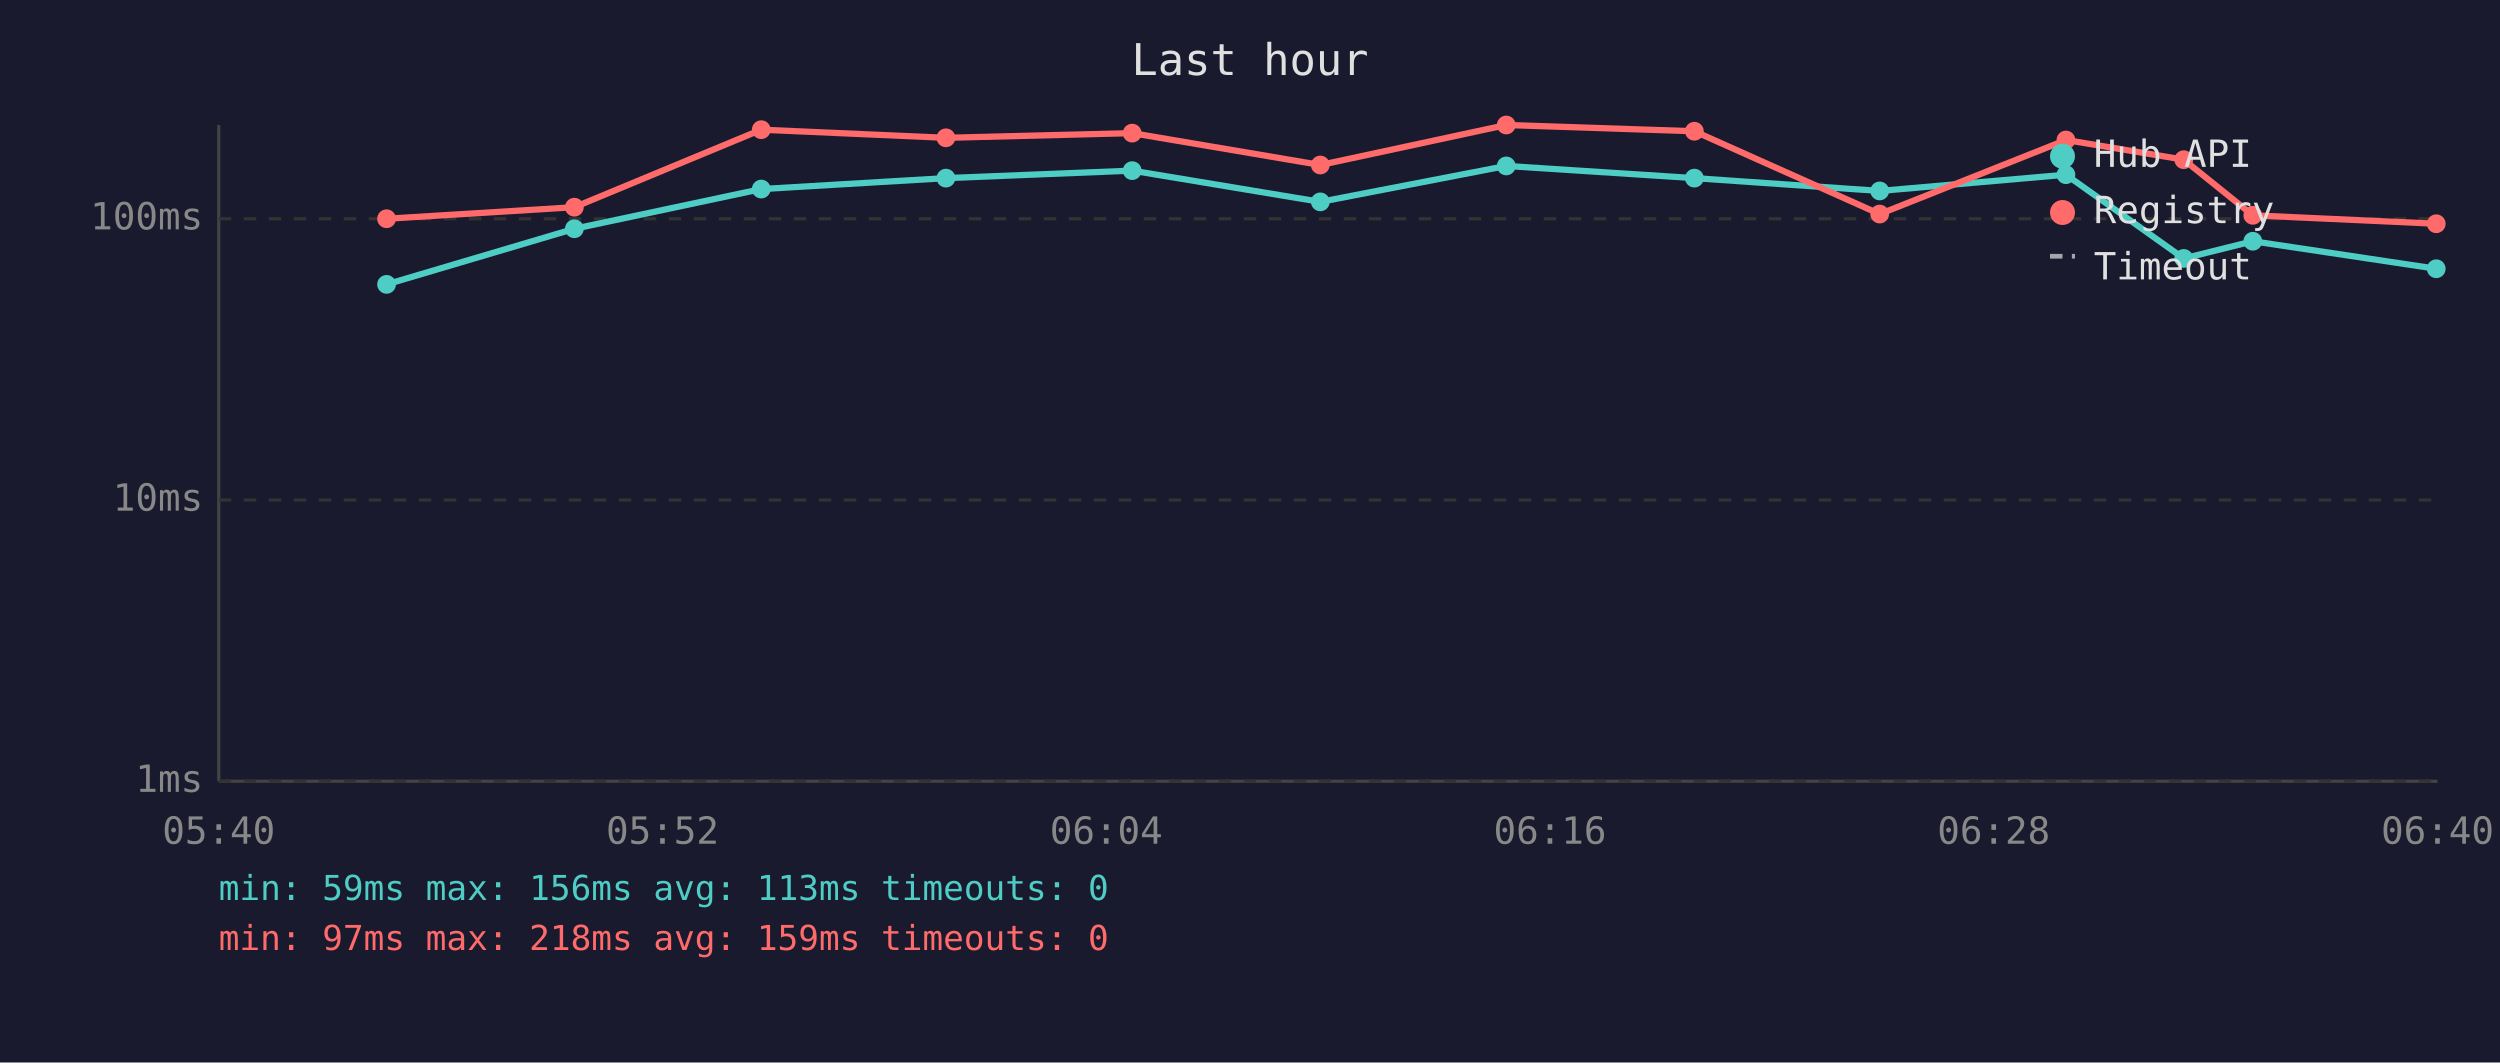
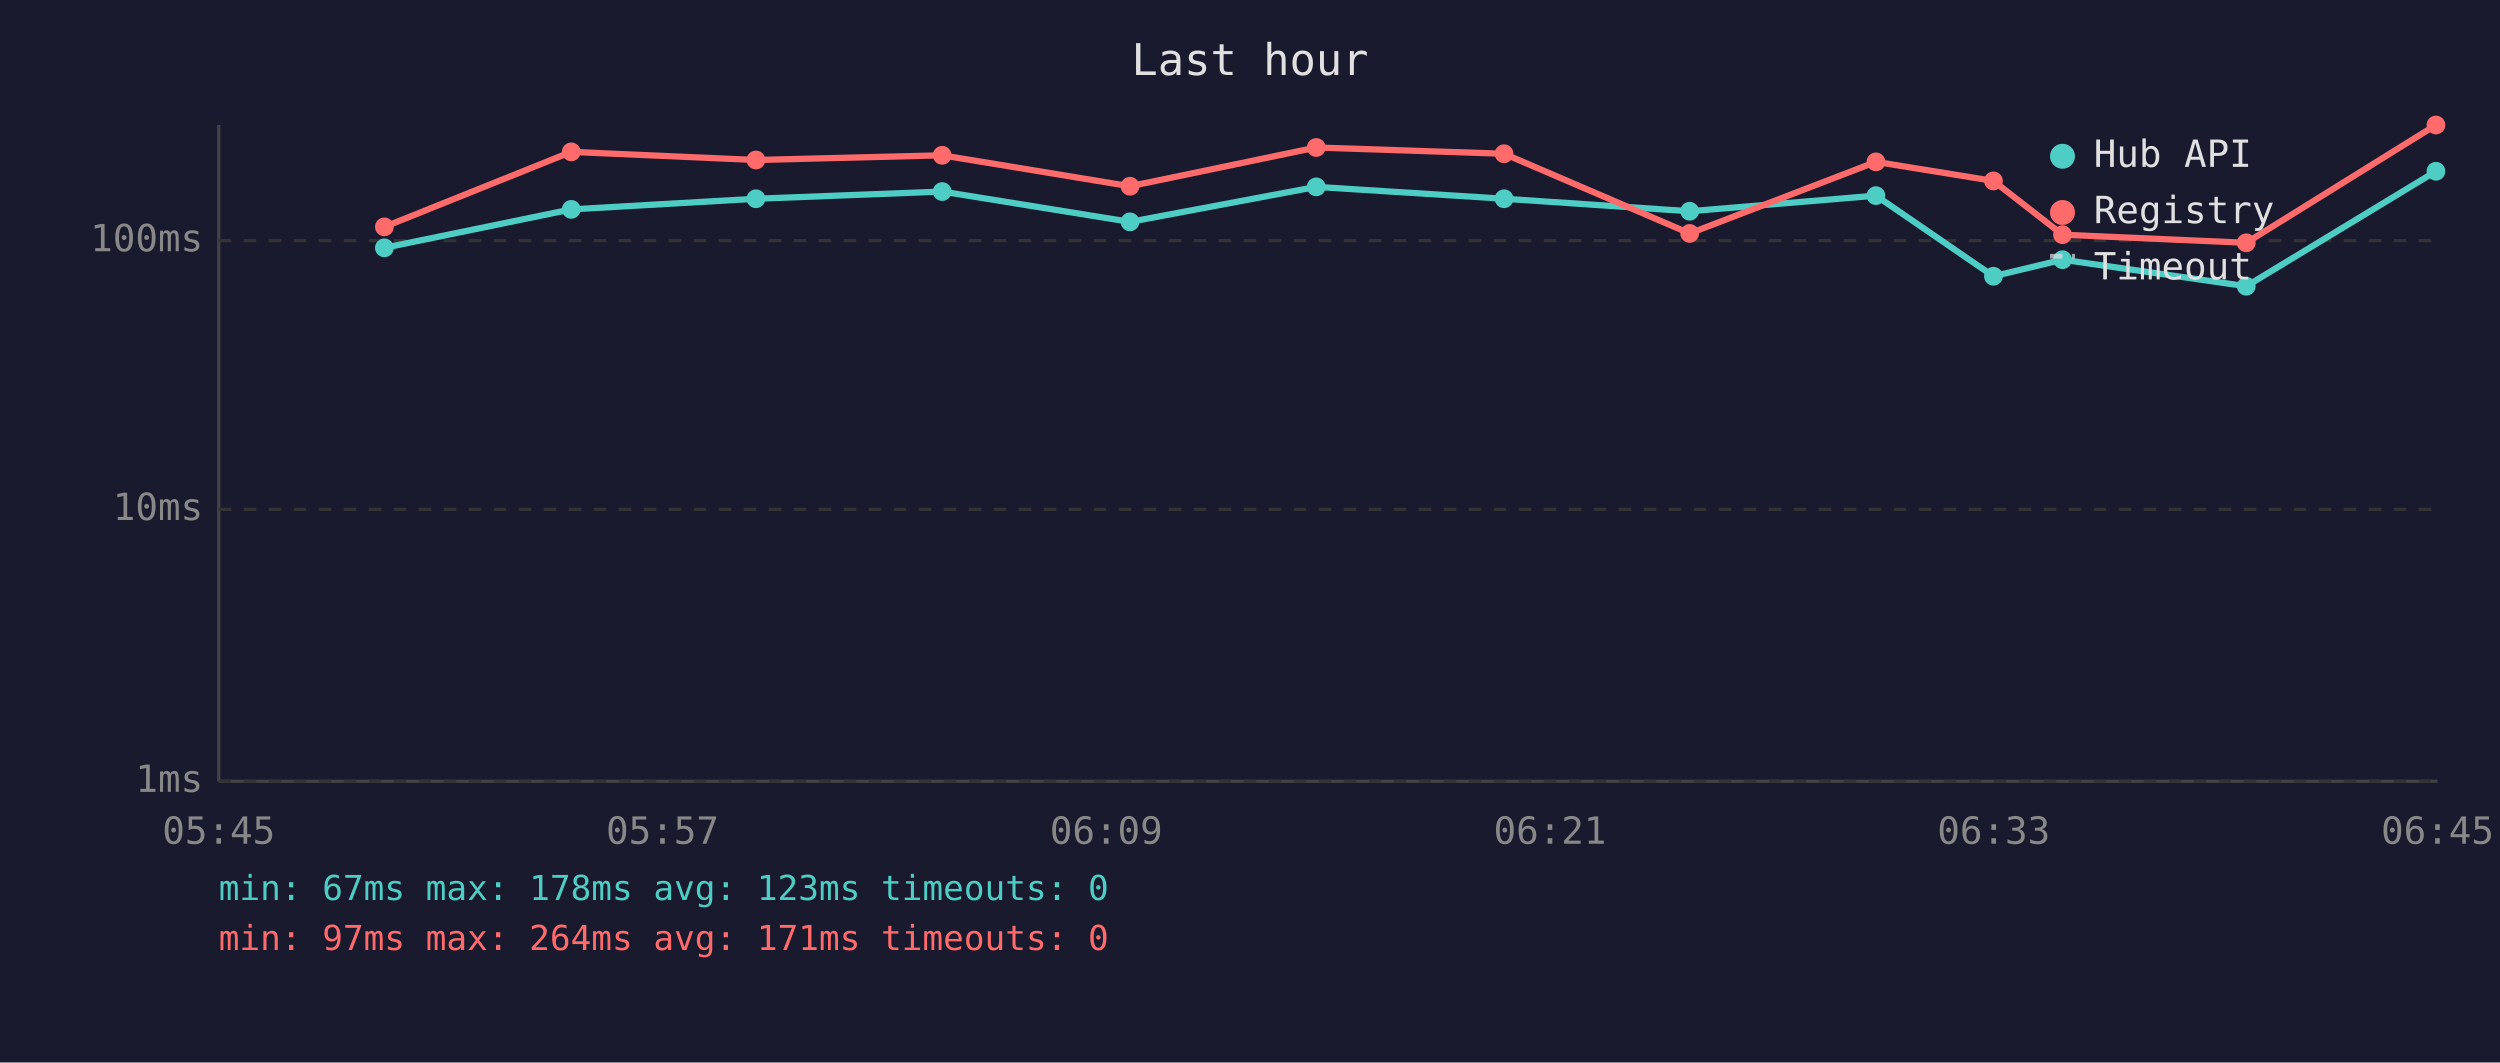
<svg xmlns="http://www.w3.org/2000/svg" viewBox="0 0 800 340" font-family="monospace" font-size="12">
  <rect width="800" height="340" fill="#1a1a2e" />
  <text x="400" y="24" fill="#e0e0e0" font-size="14" text-anchor="middle">Last hour</text>
  <line x1="70" y1="40" x2="70" y2="250" stroke="#444" stroke-width="1" />
  <line x1="70" y1="250" x2="780" y2="250" stroke="#444" stroke-width="1" />
  <line x1="70" y1="250" x2="780" y2="250" stroke="#333" stroke-width="1" stroke-dasharray="4" />
  <text x="65" y="250" fill="#888" text-anchor="end" dominant-baseline="middle">1ms</text>
-   <line x1="70" y1="160" x2="780" y2="160" stroke="#333" stroke-width="1" stroke-dasharray="4" />
-   <text x="65" y="160" fill="#888" text-anchor="end" dominant-baseline="middle">10ms</text>
-   <line x1="70" y1="70" x2="780" y2="70" stroke="#333" stroke-width="1" stroke-dasharray="4" />
-   <text x="65" y="70" fill="#888" text-anchor="end" dominant-baseline="middle">100ms</text>
-   <text x="70" y="270" fill="#888" text-anchor="middle">05:40</text>
-   <text x="212" y="270" fill="#888" text-anchor="middle">05:52</text>
-   <text x="354" y="270" fill="#888" text-anchor="middle">06:04</text>
-   <text x="496" y="270" fill="#888" text-anchor="middle">06:16</text>
-   <text x="638" y="270" fill="#888" text-anchor="middle">06:28</text>
-   <text x="780" y="270" fill="#888" text-anchor="middle">06:40</text>
-   <polyline points="123.7,91.0 183.8,73.2 243.6,60.5 302.7,57.0 362.3,54.6 422.5,64.6 482.0,53.1 542.2,57.0 601.5,61.1 661.1,55.9 698.8,82.7 720.9,77.2 779.6,86.0" fill="none" stroke="#4ecdc4" stroke-width="2" opacity="1" />
-   <circle cx="123.7" cy="91.0" r="3" fill="#4ecdc4" />
-   <circle cx="183.8" cy="73.2" r="3" fill="#4ecdc4" />
-   <circle cx="243.6" cy="60.5" r="3" fill="#4ecdc4" />
-   <circle cx="302.7" cy="57.0" r="3" fill="#4ecdc4" />
-   <circle cx="362.3" cy="54.6" r="3" fill="#4ecdc4" />
-   <circle cx="422.5" cy="64.6" r="3" fill="#4ecdc4" />
-   <circle cx="482.0" cy="53.1" r="3" fill="#4ecdc4" />
-   <circle cx="542.2" cy="57.0" r="3" fill="#4ecdc4" />
-   <circle cx="601.5" cy="61.1" r="3" fill="#4ecdc4" />
-   <circle cx="661.1" cy="55.9" r="3" fill="#4ecdc4" />
-   <circle cx="698.8" cy="82.7" r="3" fill="#4ecdc4" />
-   <circle cx="720.9" cy="77.2" r="3" fill="#4ecdc4" />
-   <circle cx="779.6" cy="86.0" r="3" fill="#4ecdc4" />
-   <polyline points="123.7,70.0 183.8,66.3 243.6,41.5 302.7,44.1 362.3,42.6 422.5,52.8 482.0,40.0 542.2,42.0 601.5,68.5 661.1,44.8 698.8,51.1 720.9,68.9 779.6,71.6" fill="none" stroke="#ff6b6b" stroke-width="2" opacity="1" />
-   <circle cx="123.7" cy="70.0" r="3" fill="#ff6b6b" />
-   <circle cx="183.8" cy="66.3" r="3" fill="#ff6b6b" />
-   <circle cx="243.6" cy="41.5" r="3" fill="#ff6b6b" />
-   <circle cx="302.7" cy="44.1" r="3" fill="#ff6b6b" />
-   <circle cx="362.3" cy="42.6" r="3" fill="#ff6b6b" />
-   <circle cx="422.5" cy="52.8" r="3" fill="#ff6b6b" />
-   <circle cx="482.0" cy="40.0" r="3" fill="#ff6b6b" />
-   <circle cx="542.2" cy="42.0" r="3" fill="#ff6b6b" />
-   <circle cx="601.5" cy="68.5" r="3" fill="#ff6b6b" />
-   <circle cx="661.1" cy="44.8" r="3" fill="#ff6b6b" />
-   <circle cx="698.8" cy="51.1" r="3" fill="#ff6b6b" />
-   <circle cx="720.9" cy="68.9" r="3" fill="#ff6b6b" />
-   <circle cx="779.6" cy="71.6" r="3" fill="#ff6b6b" />
+   <line x1="70" y1="163" x2="780" y2="163" stroke="#333" stroke-width="1" stroke-dasharray="4" />
+   <text x="65" y="163" fill="#888" text-anchor="end" dominant-baseline="middle">10ms</text>
+   <line x1="70" y1="77" x2="780" y2="77" stroke="#333" stroke-width="1" stroke-dasharray="4" />
+   <text x="65" y="77" fill="#888" text-anchor="end" dominant-baseline="middle">100ms</text>
+   <text x="70" y="270" fill="#888" text-anchor="middle">05:45</text>
+   <text x="212" y="270" fill="#888" text-anchor="middle">05:57</text>
+   <text x="354" y="270" fill="#888" text-anchor="middle">06:09</text>
+   <text x="496" y="270" fill="#888" text-anchor="middle">06:21</text>
+   <text x="638" y="270" fill="#888" text-anchor="middle">06:33</text>
+   <text x="780" y="270" fill="#888" text-anchor="middle">06:45</text>
+   <polyline points="123.0,79.3 182.8,67.0 241.9,63.6 301.5,61.3 361.6,71.0 421.2,59.8 481.3,63.6 540.7,67.6 600.3,62.6 637.9,88.4 660.0,83.1 718.8,91.6 779.5,54.8" fill="none" stroke="#4ecdc4" stroke-width="2" opacity="1" />
+   <circle cx="123.0" cy="79.3" r="3" fill="#4ecdc4" />
+   <circle cx="182.8" cy="67.0" r="3" fill="#4ecdc4" />
+   <circle cx="241.9" cy="63.6" r="3" fill="#4ecdc4" />
+   <circle cx="301.5" cy="61.3" r="3" fill="#4ecdc4" />
+   <circle cx="361.6" cy="71.0" r="3" fill="#4ecdc4" />
+   <circle cx="421.2" cy="59.8" r="3" fill="#4ecdc4" />
+   <circle cx="481.3" cy="63.6" r="3" fill="#4ecdc4" />
+   <circle cx="540.7" cy="67.6" r="3" fill="#4ecdc4" />
+   <circle cx="600.3" cy="62.6" r="3" fill="#4ecdc4" />
+   <circle cx="637.9" cy="88.4" r="3" fill="#4ecdc4" />
+   <circle cx="660.0" cy="83.1" r="3" fill="#4ecdc4" />
+   <circle cx="718.8" cy="91.6" r="3" fill="#4ecdc4" />
+   <circle cx="779.5" cy="54.8" r="3" fill="#4ecdc4" />
+   <polyline points="123.0,72.6 182.8,48.6 241.9,51.2 301.5,49.7 361.6,59.6 421.2,47.2 481.3,49.2 540.7,74.7 600.3,51.8 637.9,57.9 660.0,75.1 718.8,77.7 779.5,40.0" fill="none" stroke="#ff6b6b" stroke-width="2" opacity="1" />
+   <circle cx="123.0" cy="72.6" r="3" fill="#ff6b6b" />
+   <circle cx="182.8" cy="48.6" r="3" fill="#ff6b6b" />
+   <circle cx="241.9" cy="51.2" r="3" fill="#ff6b6b" />
+   <circle cx="301.5" cy="49.7" r="3" fill="#ff6b6b" />
+   <circle cx="361.6" cy="59.6" r="3" fill="#ff6b6b" />
+   <circle cx="421.2" cy="47.2" r="3" fill="#ff6b6b" />
+   <circle cx="481.3" cy="49.2" r="3" fill="#ff6b6b" />
+   <circle cx="540.7" cy="74.7" r="3" fill="#ff6b6b" />
+   <circle cx="600.3" cy="51.8" r="3" fill="#ff6b6b" />
+   <circle cx="637.9" cy="57.9" r="3" fill="#ff6b6b" />
+   <circle cx="660.0" cy="75.1" r="3" fill="#ff6b6b" />
+   <circle cx="718.8" cy="77.7" r="3" fill="#ff6b6b" />
+   <circle cx="779.5" cy="40.0" r="3" fill="#ff6b6b" />
  <circle cx="660" cy="50" r="4" fill="#4ecdc4" />
  <text x="670" y="50" fill="#e0e0e0" dominant-baseline="middle">Hub API</text>
  <circle cx="660" cy="68" r="4" fill="#ff6b6b" />
  <text x="670" y="68" fill="#e0e0e0" dominant-baseline="middle">Registry</text>
  <line x1="656" y1="82" x2="664" y2="82" stroke="#e0e0e0" stroke-width="1.5" stroke-dasharray="4,3" opacity="0.7" />
  <text x="670" y="86" fill="#e0e0e0" dominant-baseline="middle">Timeout</text>
-   <text x="70" y="288" fill="#4ecdc4" font-size="11">min: 59ms  max: 156ms  avg: 113ms  timeouts: 0</text>
-   <text x="70" y="304" fill="#ff6b6b" font-size="11">min: 97ms  max: 218ms  avg: 159ms  timeouts: 0</text>
+   <text x="70" y="288" fill="#4ecdc4" font-size="11">min: 67ms  max: 178ms  avg: 123ms  timeouts: 0</text>
+   <text x="70" y="304" fill="#ff6b6b" font-size="11">min: 97ms  max: 264ms  avg: 171ms  timeouts: 0</text>
</svg>
